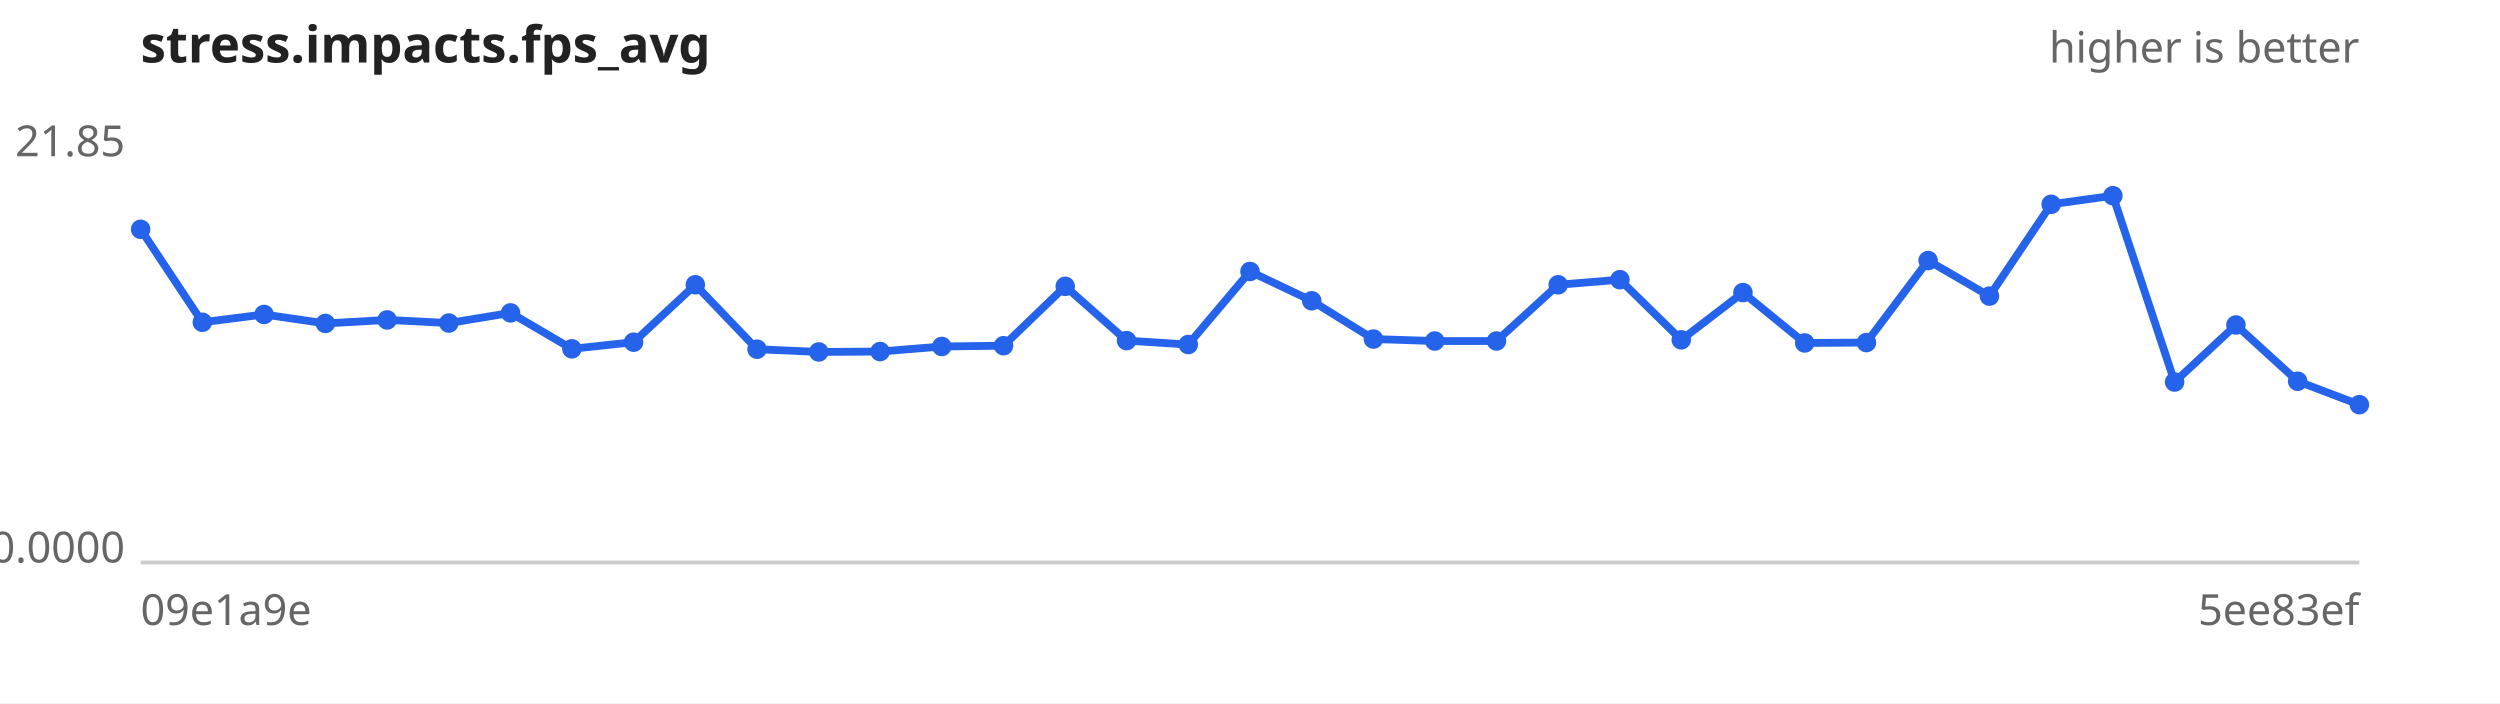
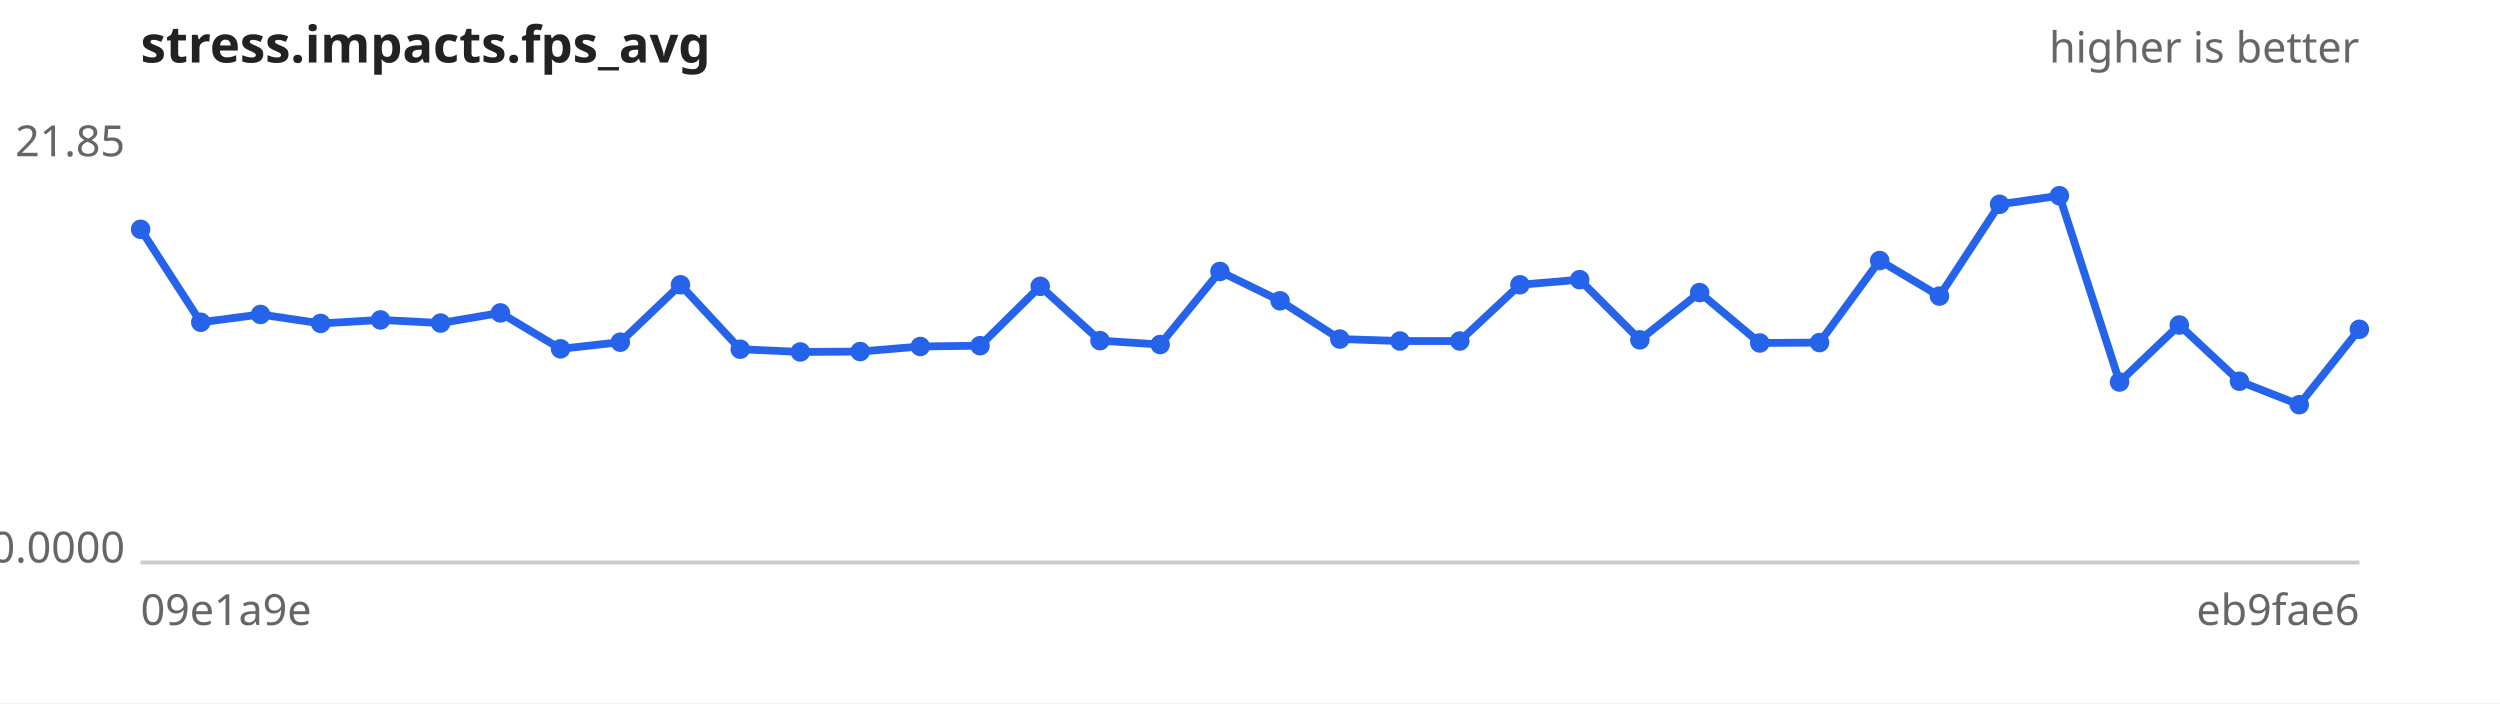
<svg xmlns="http://www.w3.org/2000/svg" width="640" height="180" viewBox="0 0 640 180" font-family="sans-serif" font-size="11">
  <rect width="640" height="180" fill="#ffffff" />
  <text x="36" y="16" font-size="13" font-weight="bold" fill="#222">stress.impacts.fps_avg</text>
  <text x="604" y="16" text-anchor="end" fill="#666">higher is better</text>
  <line x1="36" y1="144" x2="604" y2="144" stroke="#ccc" />
  <text x="32" y="40.0" text-anchor="end" fill="#666">21.85</text>
  <text x="32" y="144.0" text-anchor="end" fill="#666">0.0000</text>
  <text x="36" y="160" fill="#666">09e1a9e</text>
-   <text x="604" y="160" text-anchor="end" fill="#666">5ee83ef</text>
-   <path d="M36.0,58.7 L51.8,82.5 L67.6,80.5 L83.3,82.8 L99.1,81.9 L114.9,82.7 L130.7,80.1 L146.4,89.3 L162.2,87.6 L178.0,72.9 L193.8,89.4 L209.6,90.1 L225.3,90.0 L241.1,88.7 L256.9,88.5 L272.7,73.3 L288.4,87.2 L304.2,88.2 L320.0,69.5 L335.8,77.0 L351.6,86.8 L367.3,87.3 L383.1,87.3 L398.9,72.9 L414.7,71.6 L430.4,87.0 L446.2,74.9 L462.0,87.8 L477.8,87.7 L493.6,66.7 L509.3,75.8 L525.1,52.3 L540.9,50.1 L556.7,97.8 L572.4,83.2 L588.2,97.6 L604.0,103.6" fill="none" stroke="#2563eb" stroke-width="2" />
+   <text x="604" y="160" text-anchor="end" fill="#666">eb9fae6</text>
+   <path d="M36.0,58.7 L51.4,82.5 L66.7,80.5 L82.1,82.8 L97.4,81.9 L112.8,82.7 L128.1,80.1 L143.5,89.3 L158.8,87.6 L174.2,72.9 L189.5,89.4 L204.9,90.1 L220.2,90.0 L235.6,88.7 L250.9,88.5 L266.3,73.3 L281.6,87.2 L297.0,88.2 L312.3,69.5 L327.7,77.0 L343.0,86.8 L358.4,87.3 L373.7,87.3 L389.1,72.9 L404.4,71.6 L419.8,87.0 L435.1,74.9 L450.5,87.8 L465.8,87.7 L481.2,66.7 L496.5,75.8 L511.9,52.3 L527.2,50.1 L542.6,97.8 L557.9,83.2 L573.3,97.6 L588.6,103.6 L604.0,84.3" fill="none" stroke="#2563eb" stroke-width="2" />
  <g fill="#2563eb">
    <circle cx="36.0" cy="58.7" r="2.5" />
-     <circle cx="51.8" cy="82.5" r="2.5" />
-     <circle cx="67.6" cy="80.5" r="2.5" />
-     <circle cx="83.3" cy="82.8" r="2.5" />
-     <circle cx="99.1" cy="81.9" r="2.5" />
-     <circle cx="114.9" cy="82.7" r="2.5" />
-     <circle cx="130.7" cy="80.1" r="2.5" />
-     <circle cx="146.4" cy="89.3" r="2.5" />
-     <circle cx="162.2" cy="87.6" r="2.5" />
-     <circle cx="178.0" cy="72.9" r="2.5" />
-     <circle cx="193.8" cy="89.4" r="2.5" />
-     <circle cx="209.6" cy="90.1" r="2.5" />
-     <circle cx="225.3" cy="90.0" r="2.5" />
-     <circle cx="241.1" cy="88.7" r="2.5" />
-     <circle cx="256.9" cy="88.5" r="2.5" />
-     <circle cx="272.7" cy="73.3" r="2.5" />
-     <circle cx="288.4" cy="87.2" r="2.5" />
-     <circle cx="304.2" cy="88.2" r="2.5" />
-     <circle cx="320.0" cy="69.5" r="2.5" />
-     <circle cx="335.8" cy="77.0" r="2.5" />
-     <circle cx="351.6" cy="86.8" r="2.5" />
-     <circle cx="367.3" cy="87.3" r="2.5" />
-     <circle cx="383.1" cy="87.3" r="2.5" />
-     <circle cx="398.9" cy="72.9" r="2.5" />
-     <circle cx="414.7" cy="71.6" r="2.5" />
-     <circle cx="430.4" cy="87.0" r="2.5" />
-     <circle cx="446.2" cy="74.9" r="2.5" />
-     <circle cx="462.0" cy="87.8" r="2.5" />
-     <circle cx="477.8" cy="87.7" r="2.5" />
-     <circle cx="493.6" cy="66.7" r="2.5" />
-     <circle cx="509.3" cy="75.8" r="2.5" />
-     <circle cx="525.1" cy="52.3" r="2.5" />
-     <circle cx="540.9" cy="50.1" r="2.5" />
-     <circle cx="556.7" cy="97.8" r="2.5" />
-     <circle cx="572.4" cy="83.2" r="2.5" />
-     <circle cx="588.2" cy="97.6" r="2.5" />
-     <circle cx="604.0" cy="103.6" r="2.5" />
+     <circle cx="51.4" cy="82.5" r="2.5" />
+     <circle cx="66.7" cy="80.5" r="2.5" />
+     <circle cx="82.1" cy="82.8" r="2.5" />
+     <circle cx="97.4" cy="81.9" r="2.5" />
+     <circle cx="112.8" cy="82.7" r="2.5" />
+     <circle cx="128.1" cy="80.1" r="2.5" />
+     <circle cx="143.5" cy="89.3" r="2.5" />
+     <circle cx="158.8" cy="87.6" r="2.5" />
+     <circle cx="174.2" cy="72.9" r="2.5" />
+     <circle cx="189.5" cy="89.4" r="2.5" />
+     <circle cx="204.9" cy="90.1" r="2.5" />
+     <circle cx="220.2" cy="90.0" r="2.5" />
+     <circle cx="235.6" cy="88.7" r="2.5" />
+     <circle cx="250.9" cy="88.5" r="2.5" />
+     <circle cx="266.3" cy="73.3" r="2.5" />
+     <circle cx="281.6" cy="87.2" r="2.5" />
+     <circle cx="297.0" cy="88.2" r="2.5" />
+     <circle cx="312.3" cy="69.5" r="2.5" />
+     <circle cx="327.7" cy="77.0" r="2.5" />
+     <circle cx="343.0" cy="86.8" r="2.5" />
+     <circle cx="358.4" cy="87.3" r="2.5" />
+     <circle cx="373.7" cy="87.3" r="2.5" />
+     <circle cx="389.1" cy="72.9" r="2.5" />
+     <circle cx="404.4" cy="71.6" r="2.5" />
+     <circle cx="419.8" cy="87.0" r="2.5" />
+     <circle cx="435.1" cy="74.9" r="2.5" />
+     <circle cx="450.5" cy="87.8" r="2.5" />
+     <circle cx="465.8" cy="87.7" r="2.5" />
+     <circle cx="481.2" cy="66.7" r="2.5" />
+     <circle cx="496.5" cy="75.8" r="2.5" />
+     <circle cx="511.9" cy="52.3" r="2.5" />
+     <circle cx="527.2" cy="50.1" r="2.5" />
+     <circle cx="542.6" cy="97.8" r="2.5" />
+     <circle cx="557.9" cy="83.2" r="2.5" />
+     <circle cx="573.3" cy="97.6" r="2.5" />
+     <circle cx="588.6" cy="103.6" r="2.5" />
+     <circle cx="604.0" cy="84.3" r="2.5" />
  </g>
</svg>
